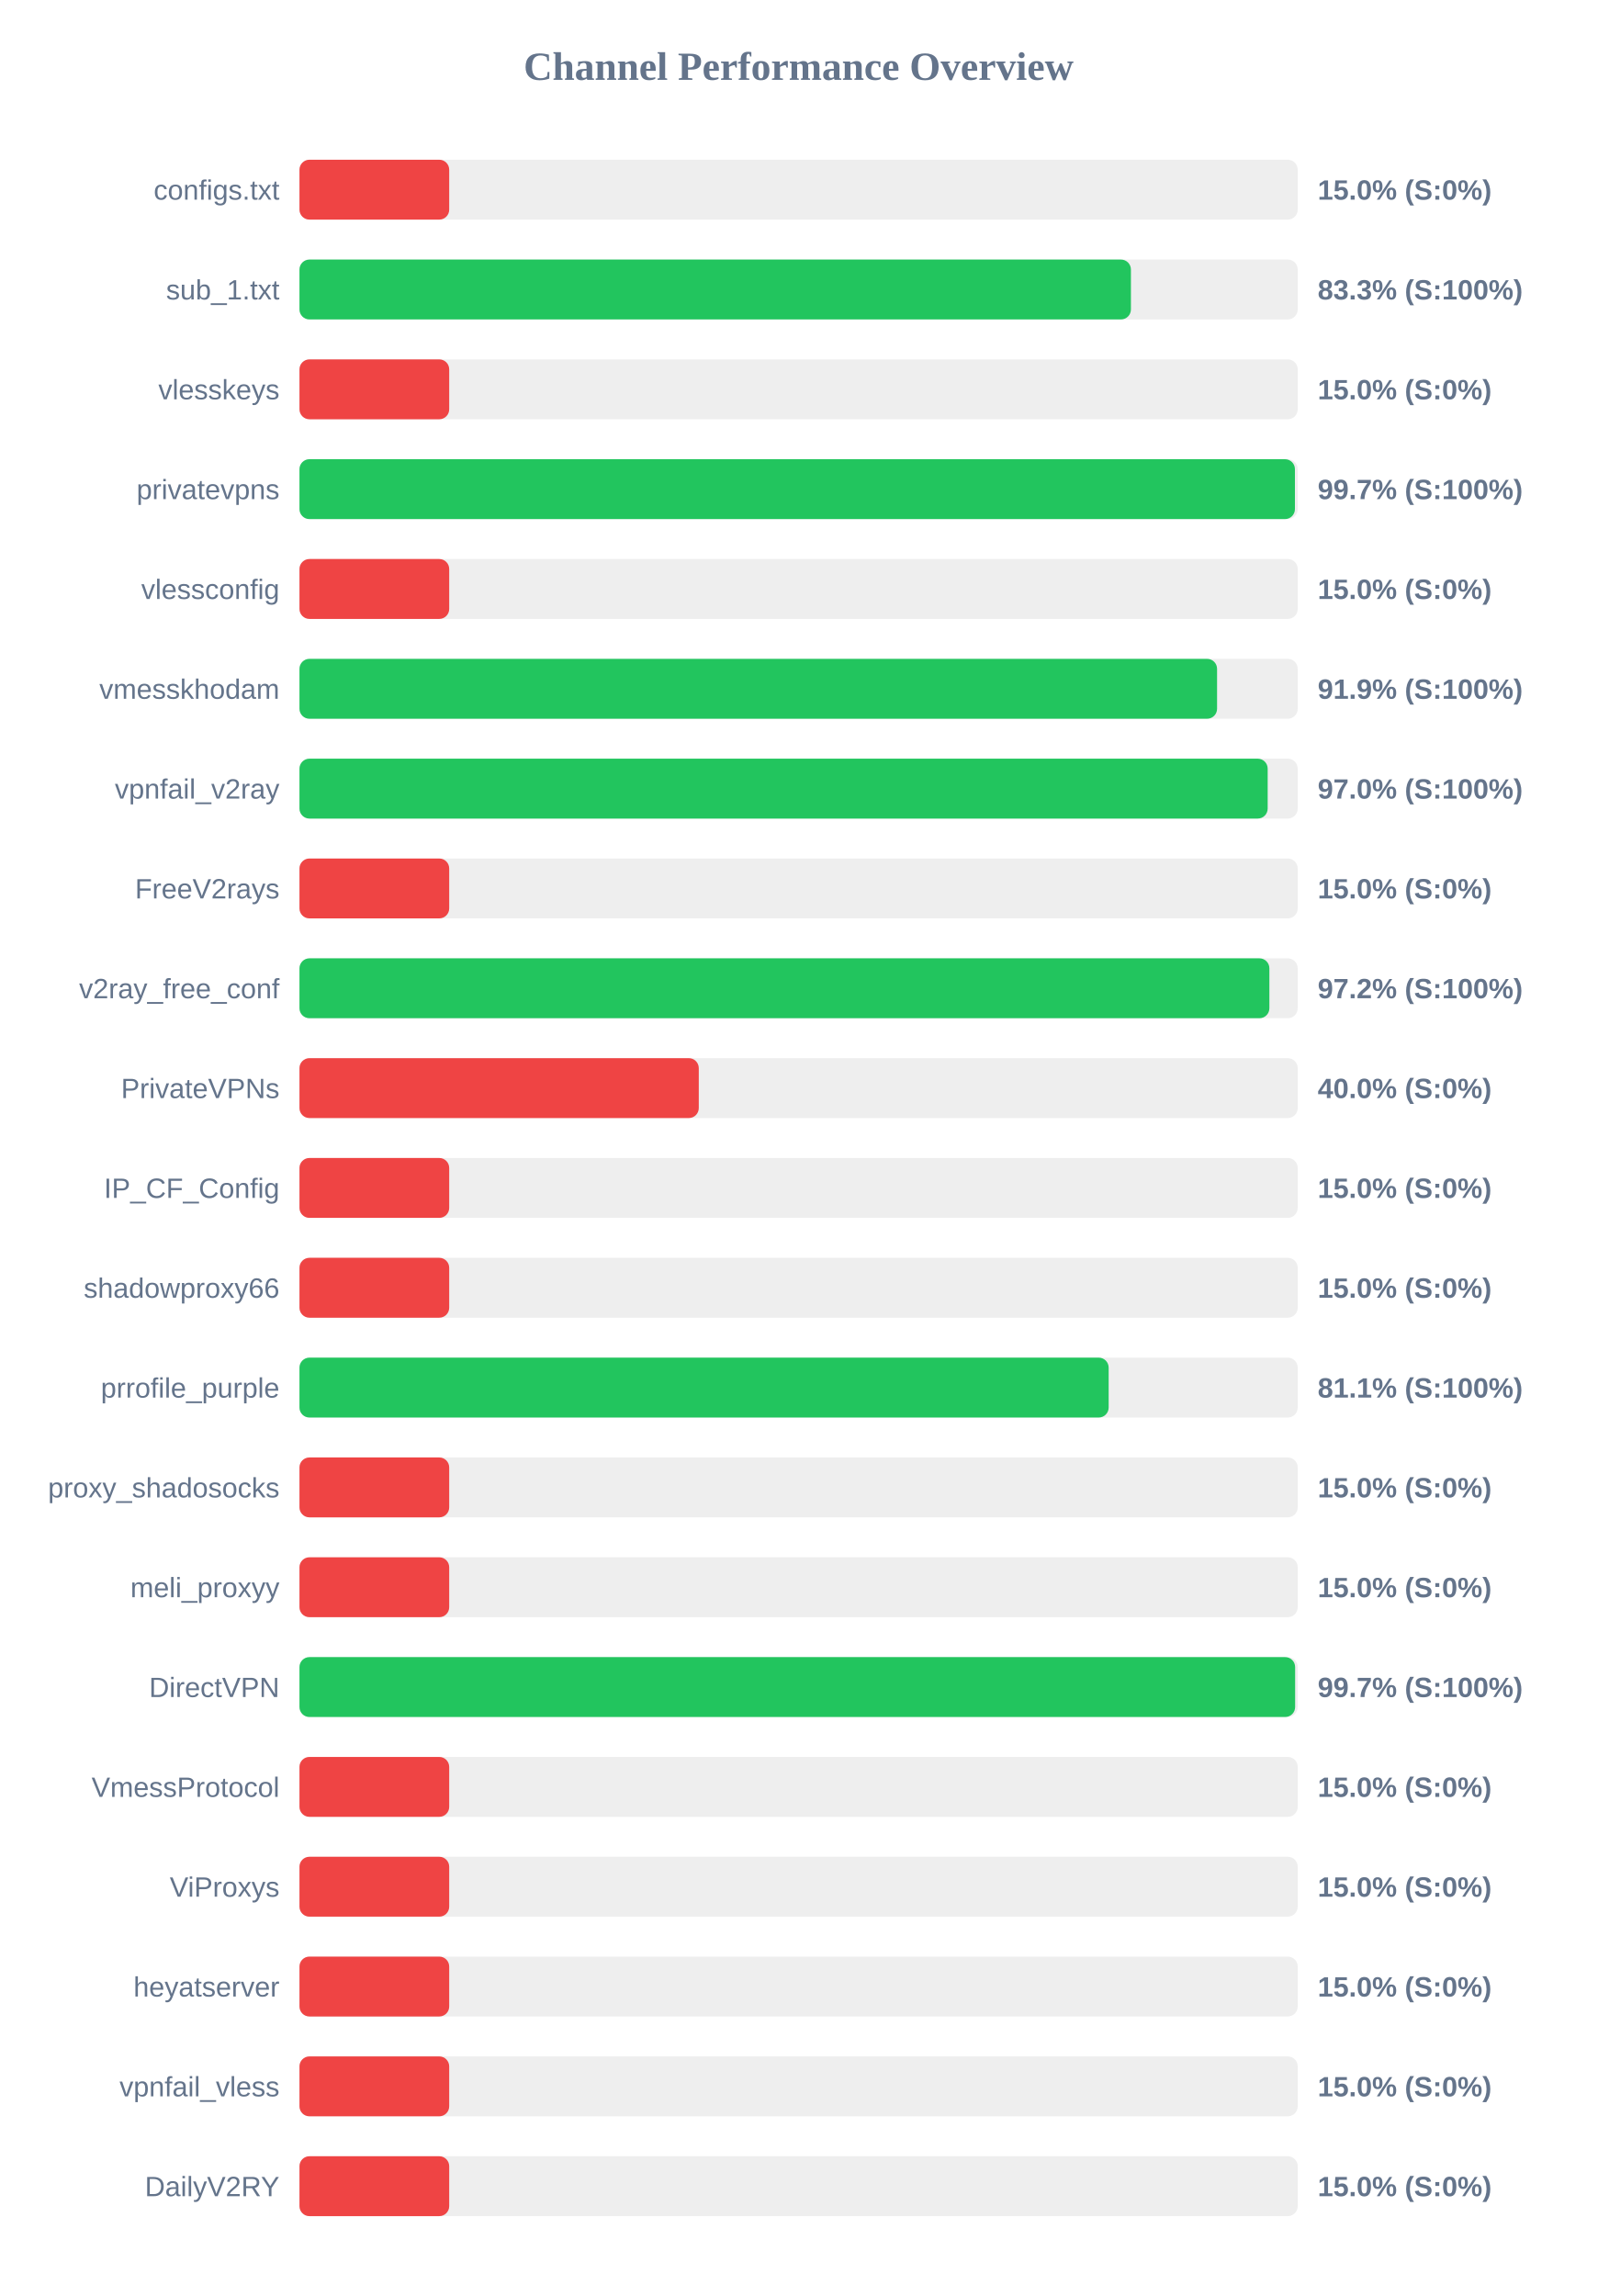
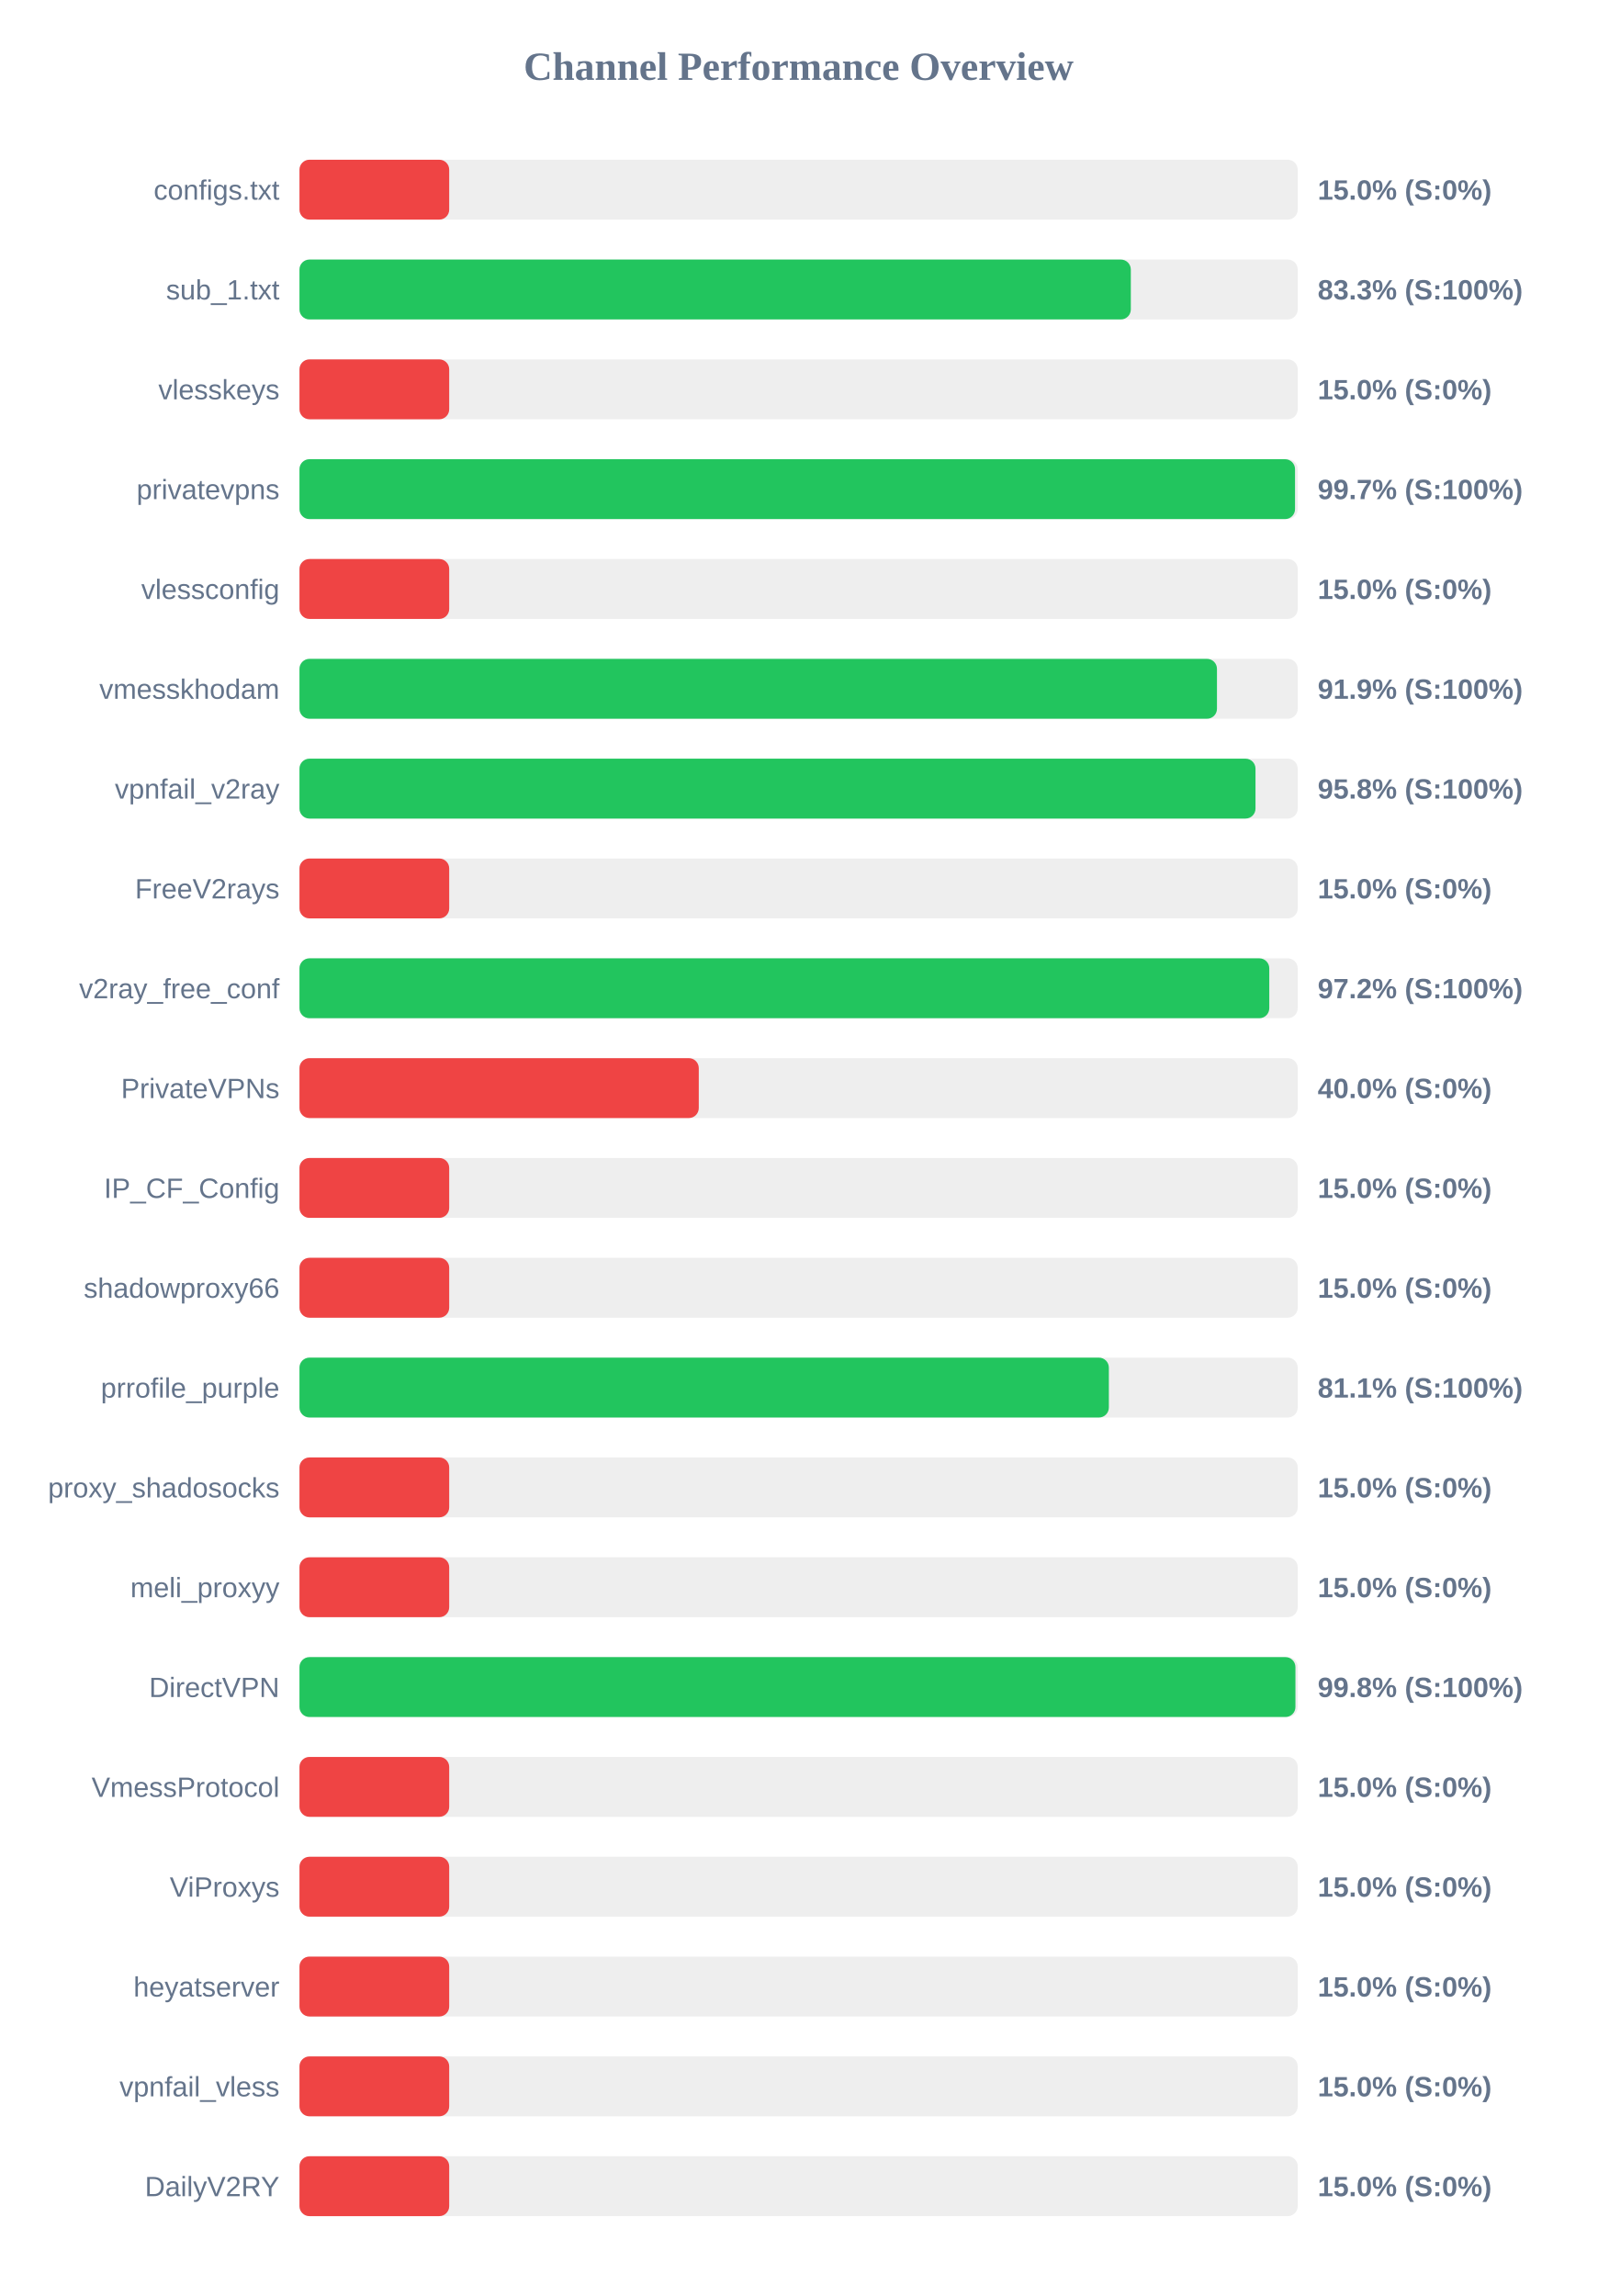
<svg xmlns="http://www.w3.org/2000/svg" width="800" height="1150" version="1.1">
  <style>
        .row { font: 14px Arial; fill: #64748b; }
        .score { font: bold 14px Arial; fill: #64748b; }
    </style>
  <text x="400" y="40" text-anchor="middle" font-size="20px" font-weight="bold" fill="#64748b">Channel Performance Overview</text>
  <rect x="150" y="80" width="500" height="30" fill="#eee" rx="5" />
  <rect x="150" y="80" width="75.0" height="30" fill="#ef4444" rx="5" />
  <text x="140" y="100" text-anchor="end" class="row">configs.txt</text>
  <text x="660" y="100" text-anchor="start" class="score">15.0% (S:0%)</text>
  <rect x="150" y="130" width="500" height="30" fill="#eee" rx="5" />
-   <rect x="150" y="130" width="416.45" height="30" fill="#22c55e" rx="5" />
+   <rect x="150" y="130" width="416.4" height="30" fill="#22c55e" rx="5" />
  <text x="140" y="150" text-anchor="end" class="row">sub_1.txt</text>
  <text x="660" y="150" text-anchor="start" class="score">83.3% (S:100%)</text>
  <rect x="150" y="180" width="500" height="30" fill="#eee" rx="5" />
  <rect x="150" y="180" width="75.0" height="30" fill="#ef4444" rx="5" />
  <text x="140" y="200" text-anchor="end" class="row">vlesskeys</text>
  <text x="660" y="200" text-anchor="start" class="score">15.0% (S:0%)</text>
  <rect x="150" y="230" width="500" height="30" fill="#eee" rx="5" />
-   <rect x="150" y="230" width="498.6" height="30" fill="#22c55e" rx="5" />
+   <rect x="150" y="230" width="498.65" height="30" fill="#22c55e" rx="5" />
  <text x="140" y="250" text-anchor="end" class="row">privatevpns</text>
  <text x="660" y="250" text-anchor="start" class="score">99.7% (S:100%)</text>
  <rect x="150" y="280" width="500" height="30" fill="#eee" rx="5" />
  <rect x="150" y="280" width="75.0" height="30" fill="#ef4444" rx="5" />
  <text x="140" y="300" text-anchor="end" class="row">vlessconfig</text>
  <text x="660" y="300" text-anchor="start" class="score">15.0% (S:0%)</text>
  <rect x="150" y="330" width="500" height="30" fill="#eee" rx="5" />
-   <rect x="150" y="330" width="459.6" height="30" fill="#22c55e" rx="5" />
+   <rect x="150" y="330" width="459.55" height="30" fill="#22c55e" rx="5" />
  <text x="140" y="350" text-anchor="end" class="row">vmesskhodam</text>
  <text x="660" y="350" text-anchor="start" class="score">91.9% (S:100%)</text>
  <rect x="150" y="380" width="500" height="30" fill="#eee" rx="5" />
-   <rect x="150" y="380" width="484.95" height="30" fill="#22c55e" rx="5" />
+   <rect x="150" y="380" width="478.85" height="30" fill="#22c55e" rx="5" />
  <text x="140" y="400" text-anchor="end" class="row">vpnfail_v2ray</text>
-   <text x="660" y="400" text-anchor="start" class="score">97.0% (S:100%)</text>
+   <text x="660" y="400" text-anchor="start" class="score">95.8% (S:100%)</text>
  <rect x="150" y="430" width="500" height="30" fill="#eee" rx="5" />
  <rect x="150" y="430" width="75.0" height="30" fill="#ef4444" rx="5" />
  <text x="140" y="450" text-anchor="end" class="row">FreeV2rays</text>
  <text x="660" y="450" text-anchor="start" class="score">15.0% (S:0%)</text>
  <rect x="150" y="480" width="500" height="30" fill="#eee" rx="5" />
-   <rect x="150" y="480" width="485.8" height="30" fill="#22c55e" rx="5" />
+   <rect x="150" y="480" width="485.75" height="30" fill="#22c55e" rx="5" />
  <text x="140" y="500" text-anchor="end" class="row">v2ray_free_conf</text>
  <text x="660" y="500" text-anchor="start" class="score">97.2% (S:100%)</text>
  <rect x="150" y="530" width="500" height="30" fill="#eee" rx="5" />
  <rect x="150" y="530" width="200.0" height="30" fill="#ef4444" rx="5" />
  <text x="140" y="550" text-anchor="end" class="row">PrivateVPNs</text>
  <text x="660" y="550" text-anchor="start" class="score">40.0% (S:0%)</text>
  <rect x="150" y="580" width="500" height="30" fill="#eee" rx="5" />
  <rect x="150" y="580" width="75.0" height="30" fill="#ef4444" rx="5" />
  <text x="140" y="600" text-anchor="end" class="row">IP_CF_Config</text>
  <text x="660" y="600" text-anchor="start" class="score">15.0% (S:0%)</text>
  <rect x="150" y="630" width="500" height="30" fill="#eee" rx="5" />
  <rect x="150" y="630" width="75.0" height="30" fill="#ef4444" rx="5" />
  <text x="140" y="650" text-anchor="end" class="row">shadowproxy66</text>
  <text x="660" y="650" text-anchor="start" class="score">15.0% (S:0%)</text>
  <rect x="150" y="680" width="500" height="30" fill="#eee" rx="5" />
-   <rect x="150" y="680" width="405.3" height="30" fill="#22c55e" rx="5" />
+   <rect x="150" y="680" width="405.4" height="30" fill="#22c55e" rx="5" />
  <text x="140" y="700" text-anchor="end" class="row">prrofile_purple</text>
  <text x="660" y="700" text-anchor="start" class="score">81.1% (S:100%)</text>
  <rect x="150" y="730" width="500" height="30" fill="#eee" rx="5" />
  <rect x="150" y="730" width="75.0" height="30" fill="#ef4444" rx="5" />
  <text x="140" y="750" text-anchor="end" class="row">proxy_shadosocks</text>
  <text x="660" y="750" text-anchor="start" class="score">15.0% (S:0%)</text>
  <rect x="150" y="780" width="500" height="30" fill="#eee" rx="5" />
  <rect x="150" y="780" width="75.0" height="30" fill="#ef4444" rx="5" />
  <text x="140" y="800" text-anchor="end" class="row">meli_proxyy</text>
  <text x="660" y="800" text-anchor="start" class="score">15.0% (S:0%)</text>
  <rect x="150" y="830" width="500" height="30" fill="#eee" rx="5" />
-   <rect x="150" y="830" width="498.7" height="30" fill="#22c55e" rx="5" />
+   <rect x="150" y="830" width="498.85" height="30" fill="#22c55e" rx="5" />
  <text x="140" y="850" text-anchor="end" class="row">DirectVPN</text>
-   <text x="660" y="850" text-anchor="start" class="score">99.7% (S:100%)</text>
+   <text x="660" y="850" text-anchor="start" class="score">99.8% (S:100%)</text>
  <rect x="150" y="880" width="500" height="30" fill="#eee" rx="5" />
  <rect x="150" y="880" width="75.0" height="30" fill="#ef4444" rx="5" />
  <text x="140" y="900" text-anchor="end" class="row">VmessProtocol</text>
  <text x="660" y="900" text-anchor="start" class="score">15.0% (S:0%)</text>
  <rect x="150" y="930" width="500" height="30" fill="#eee" rx="5" />
  <rect x="150" y="930" width="75.0" height="30" fill="#ef4444" rx="5" />
  <text x="140" y="950" text-anchor="end" class="row">ViProxys</text>
  <text x="660" y="950" text-anchor="start" class="score">15.0% (S:0%)</text>
  <rect x="150" y="980" width="500" height="30" fill="#eee" rx="5" />
  <rect x="150" y="980" width="75.0" height="30" fill="#ef4444" rx="5" />
  <text x="140" y="1000" text-anchor="end" class="row">heyatserver</text>
  <text x="660" y="1000" text-anchor="start" class="score">15.0% (S:0%)</text>
  <rect x="150" y="1030" width="500" height="30" fill="#eee" rx="5" />
  <rect x="150" y="1030" width="75.0" height="30" fill="#ef4444" rx="5" />
  <text x="140" y="1050" text-anchor="end" class="row">vpnfail_vless</text>
  <text x="660" y="1050" text-anchor="start" class="score">15.0% (S:0%)</text>
  <rect x="150" y="1080" width="500" height="30" fill="#eee" rx="5" />
  <rect x="150" y="1080" width="75.0" height="30" fill="#ef4444" rx="5" />
  <text x="140" y="1100" text-anchor="end" class="row">DailyV2RY</text>
  <text x="660" y="1100" text-anchor="start" class="score">15.0% (S:0%)</text>
</svg>
